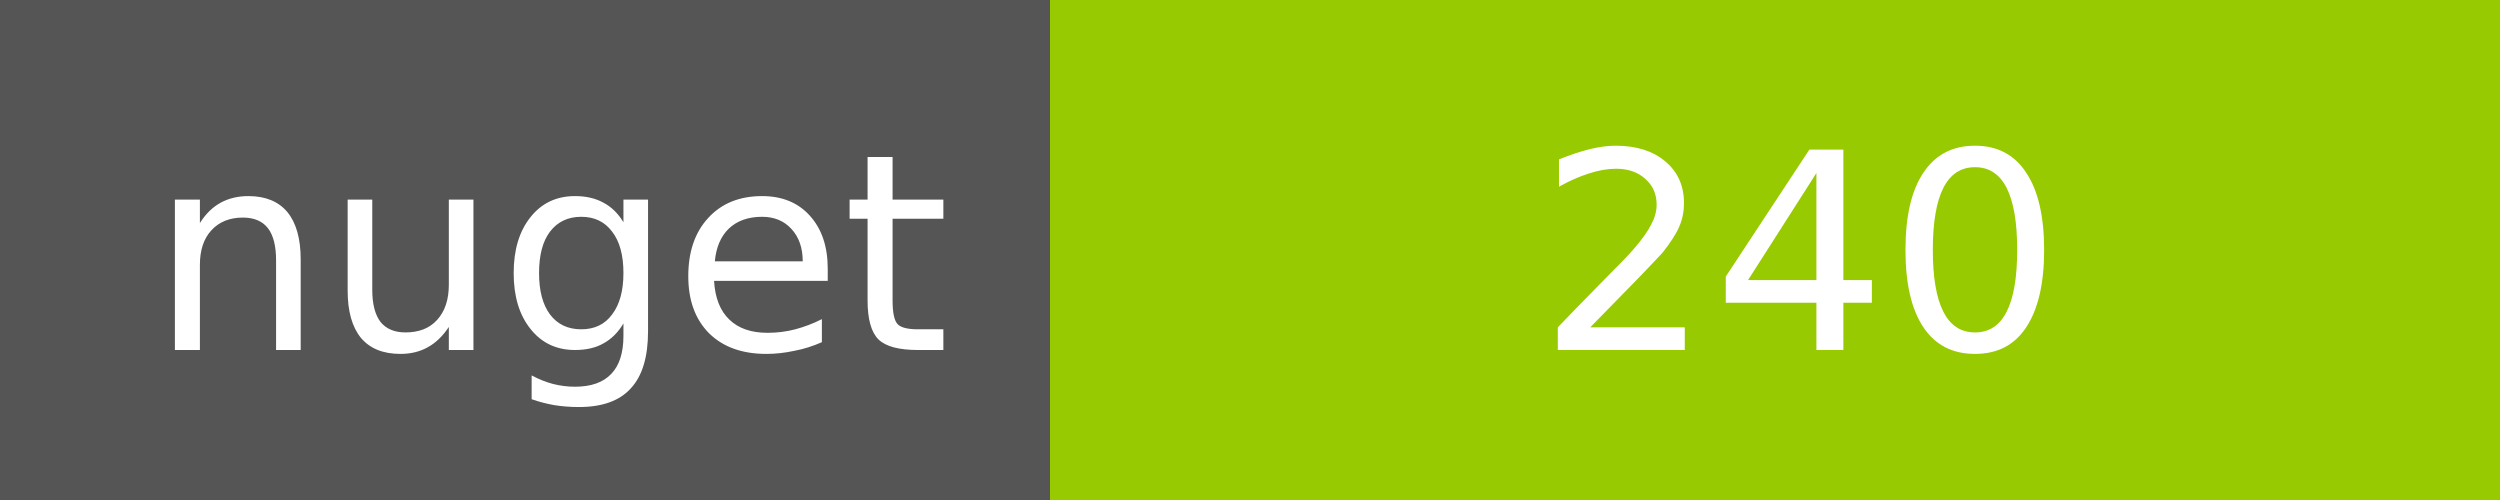
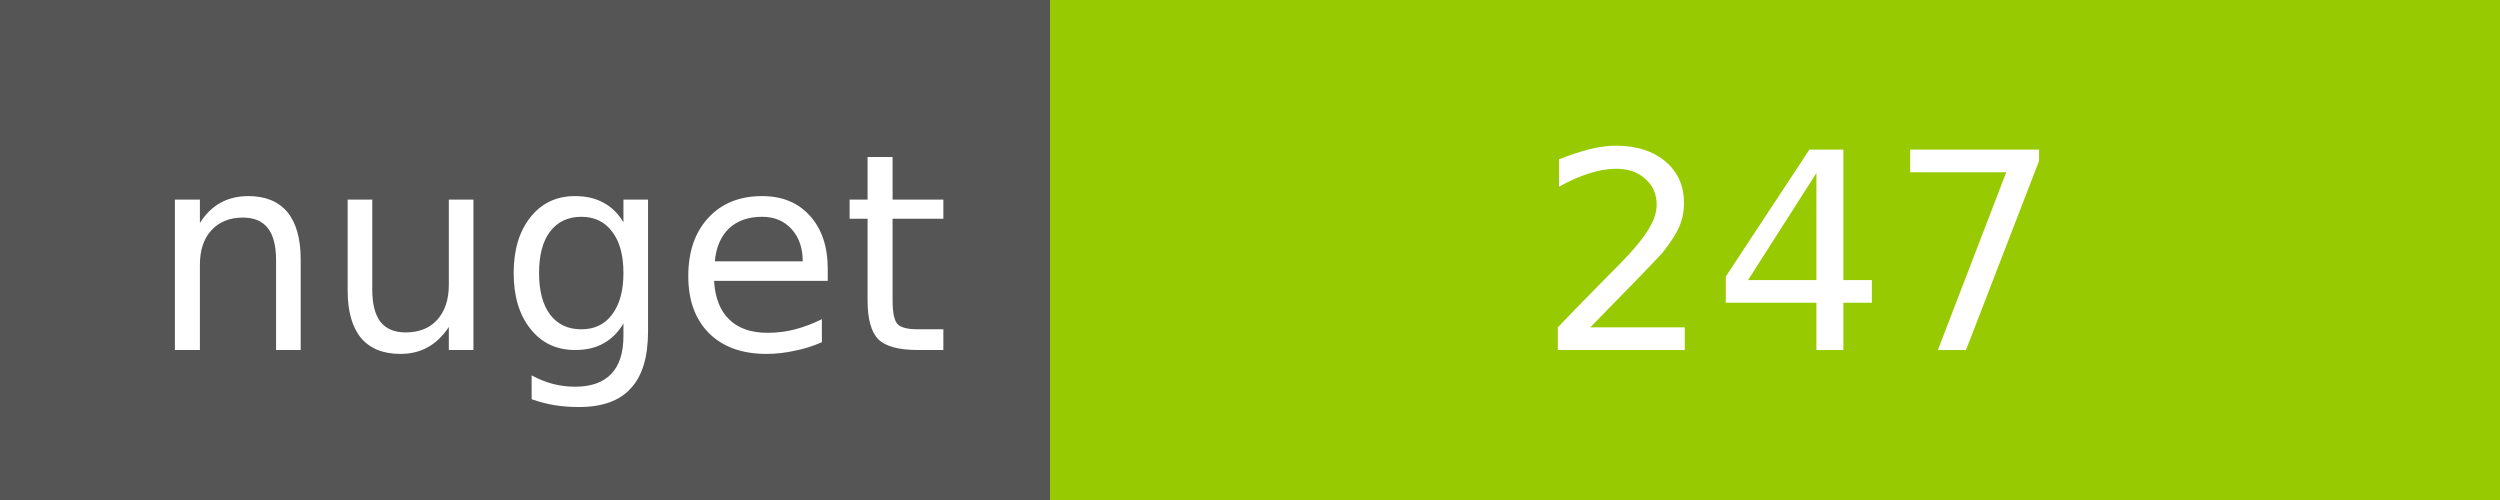
<svg xmlns="http://www.w3.org/2000/svg" width="100" height="20">
  <g shape-rendering="crispEdges">
    <path fill="#555" d="M0 0h42v20H0z" />
    <path fill="#97CA00" d="M42 0h58v20H42z" />
  </g>
  <g fill="#fff" text-anchor="middle" font-family="DejaVu Sans,Verdana,Geneva,sans-serif" font-size="11">
    <text x="22" y="14">nuget</text>
-     <text x="72" y="14">240</text>
+     <text x="72" y="14">247</text>
  </g>
</svg>
